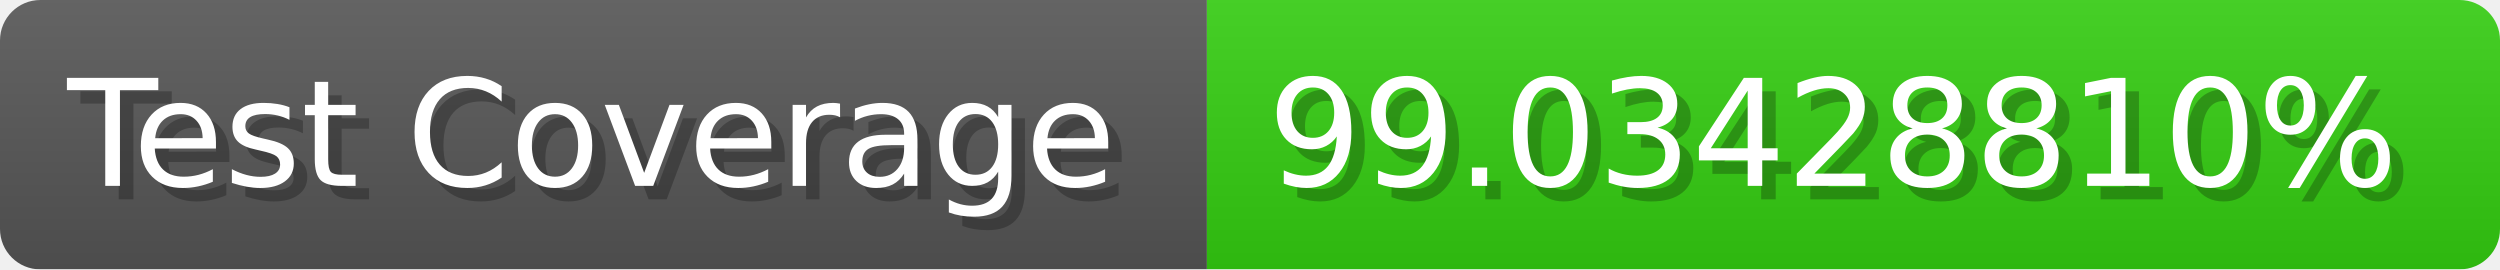
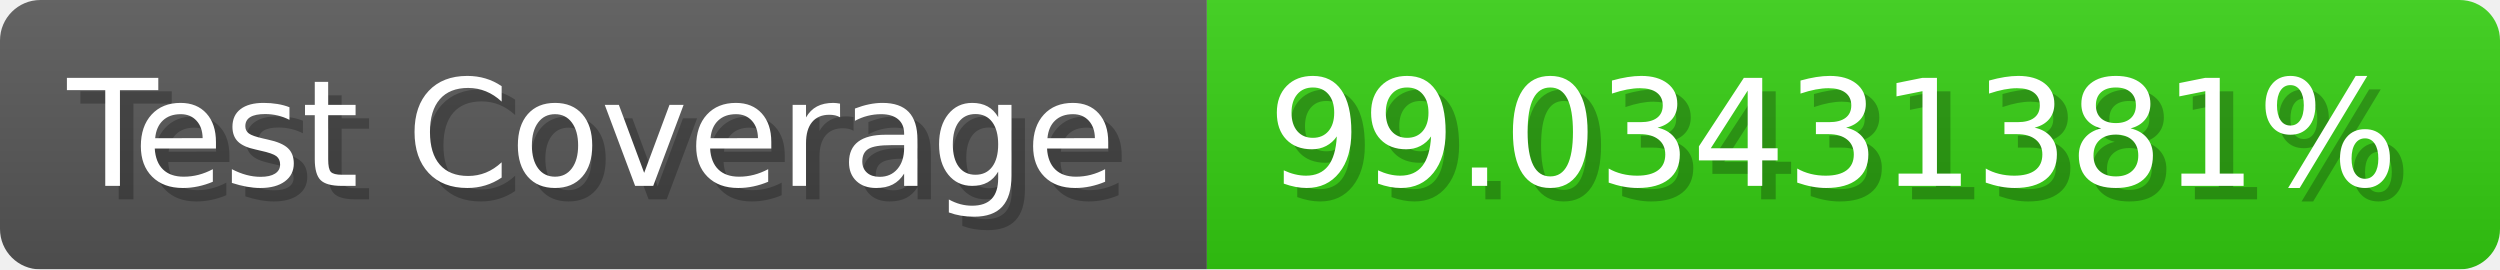
- <svg xmlns="http://www.w3.org/2000/svg" width="185.6" height="20" viewBox="0 0 1856 200" role="img" aria-label="Test Coverage: 99.03428810%">
+ <svg xmlns="http://www.w3.org/2000/svg" width="185.6" height="20" viewBox="0 0 1856 200" role="img" aria-label="Test Coverage: 99.03431381%">
  <linearGradient id="a" x2="0" y2="100%">
    <stop offset="0" stop-opacity=".1" stop-color="#EEE" />
    <stop offset="1" stop-opacity=".1" />
  </linearGradient>
  <mask id="m">
    <rect width="1856" height="200" rx="30" fill="#FFF" />
  </mask>
  <g mask="url(#m)">
    <rect width="896" height="200" fill="#555" />
    <rect width="960" height="200" fill="#3C1" x="896" />
    <rect width="1856" height="200" fill="url(#a)" />
  </g>
  <g aria-hidden="true" fill="#fff" text-anchor="start" font-family="Verdana,DejaVu Sans,sans-serif" font-size="110">
    <text x="60" y="148" textLength="796" fill="#000" opacity="0.25">Test Coverage</text>
    <text x="50" y="138" textLength="796">Test Coverage</text>
-     <text x="951" y="148" textLength="860" fill="#000" opacity="0.25">99.03428810%</text>
-     <text x="941" y="138" textLength="860">99.03428810%</text>
+     <text x="951" y="148" textLength="860" fill="#000" opacity="0.25">99.03431381%</text>
+     <text x="941" y="138" textLength="860">99.03431381%</text>
  </g>
</svg>
